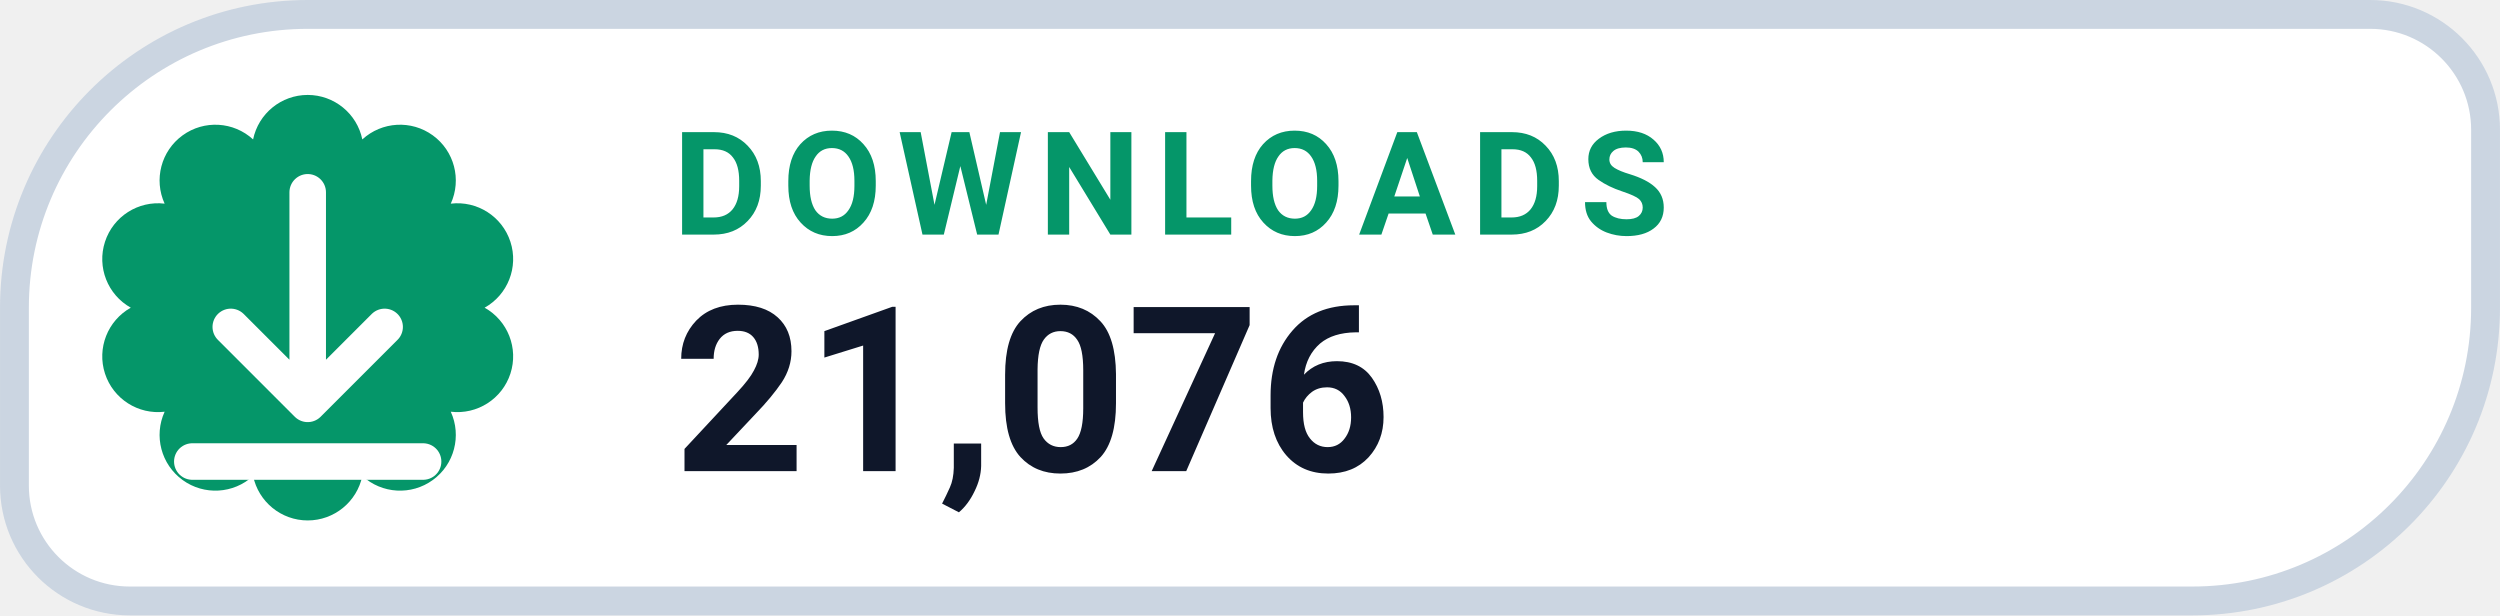
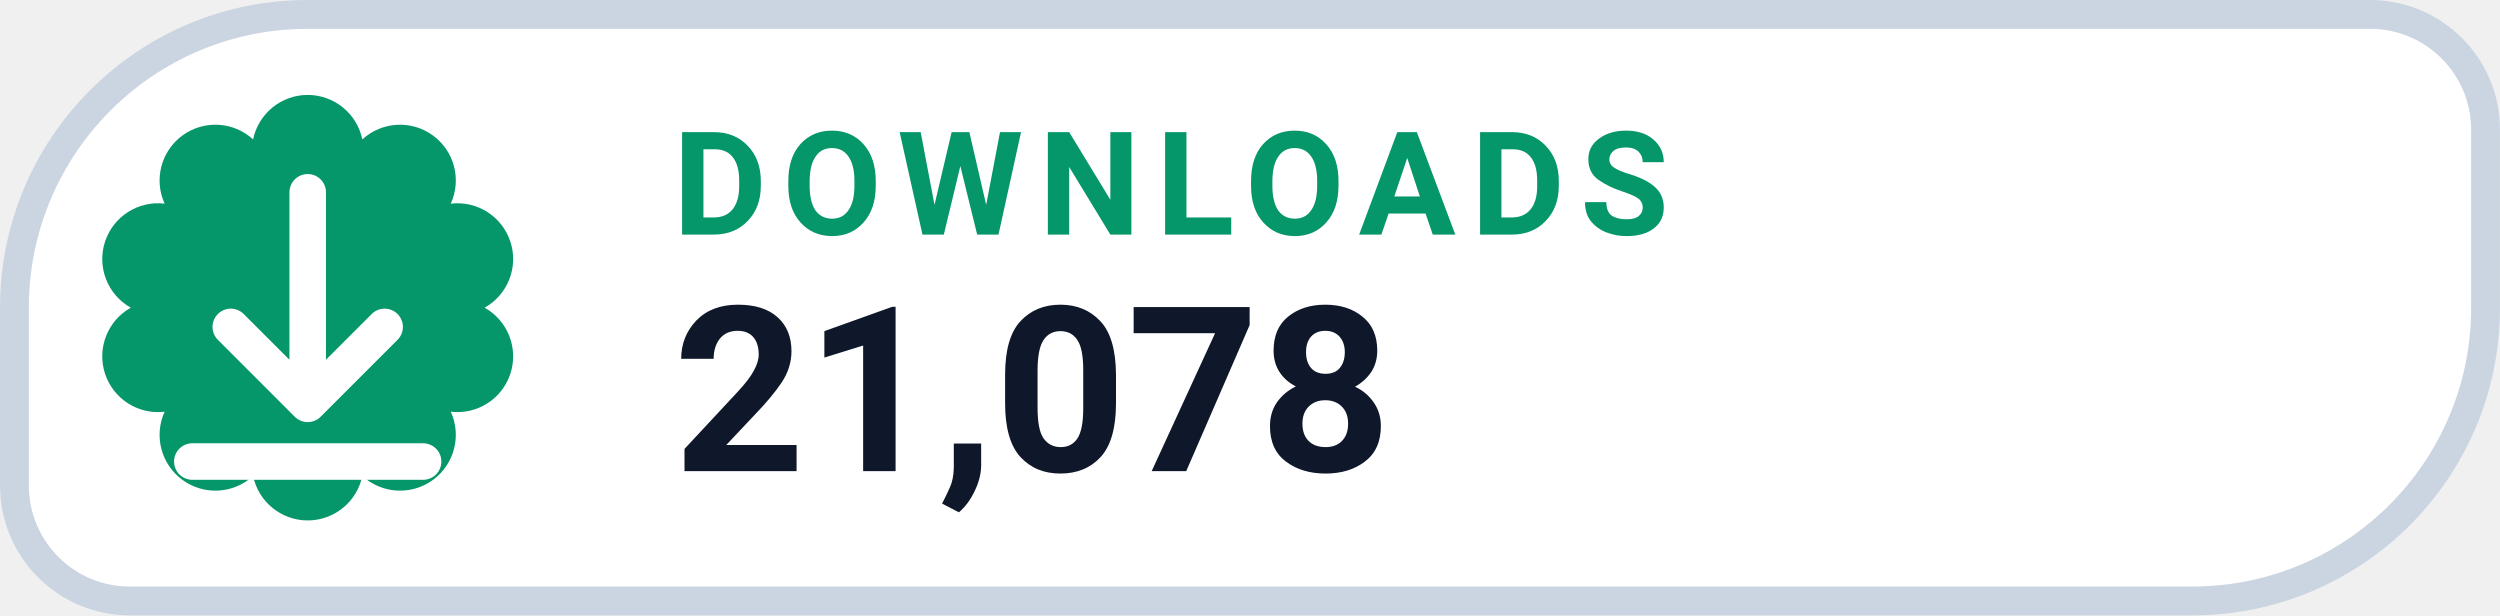
- <svg xmlns="http://www.w3.org/2000/svg" width="126" height="31.015" viewBox="0 0 130 32" role="img" aria-label="DOWNLOADS 21,076">
+ <svg xmlns="http://www.w3.org/2000/svg" width="126" height="31.015" viewBox="0 0 130 32" role="img" aria-label="DOWNLOADS 21,078">
  <path d="M 16.00 0.75 H 123.25 A 6.00 6.00 0 0 1 129.25 6.75 V 16.00 A 15.25 15.25 0 0 1 114.00 31.25 H 6.75 A 6.00 6.00 0 0 1 0.75 25.25 V 16.00 A 15.25 15.25 0 0 1 16.00 0.75 Z" fill="#FFFFFF" stroke="#CBD5E1" stroke-width="1.5" />
  <path d="M 13.16 7.25 A 2.90 2.90 0 0 1 18.84 7.25 A 2.90 2.90 0 0 1 23.44 10.59 A 2.90 2.90 0 0 1 25.20 16.00 A 2.90 2.90 0 0 1 23.44 21.41 A 2.90 2.90 0 0 1 18.84 24.75 A 2.90 2.90 0 0 1 13.16 24.75 A 2.90 2.90 0 0 1 8.56 21.41 A 2.90 2.90 0 0 1 6.80 16.00 A 2.90 2.90 0 0 1 8.56 10.59 A 2.90 2.90 0 0 1 13.16 7.25 Z" fill="#059669" />
  <g transform="translate(16 16)" style="color:#FFFFFF;">
    <path d="M0 -6 v11 m0 0 l4 -4 m-4 4 l-4 -4 M-6 8 h12" fill="none" stroke="currentColor" stroke-width="1.9" stroke-linecap="round" stroke-linejoin="round" />
  </g>
  <text x="35" y="12.2" fill="#059669" font-family="-apple-system,BlinkMacSystemFont,'Segoe UI',Roboto,Helvetica,Arial,sans-serif" font-size="7.5" font-weight="700" letter-spacing=".8">DOWNLOADS</text>
-   <text x="35" y="24.5" fill="#0F172A" font-family="-apple-system,BlinkMacSystemFont,'Segoe UI',Roboto,Helvetica,Arial,sans-serif" font-size="12" font-weight="750">21,076</text>
+   <text x="35" y="24.5" fill="#0F172A" font-family="-apple-system,BlinkMacSystemFont,'Segoe UI',Roboto,Helvetica,Arial,sans-serif" font-size="12" font-weight="750">21,078</text>
</svg>
